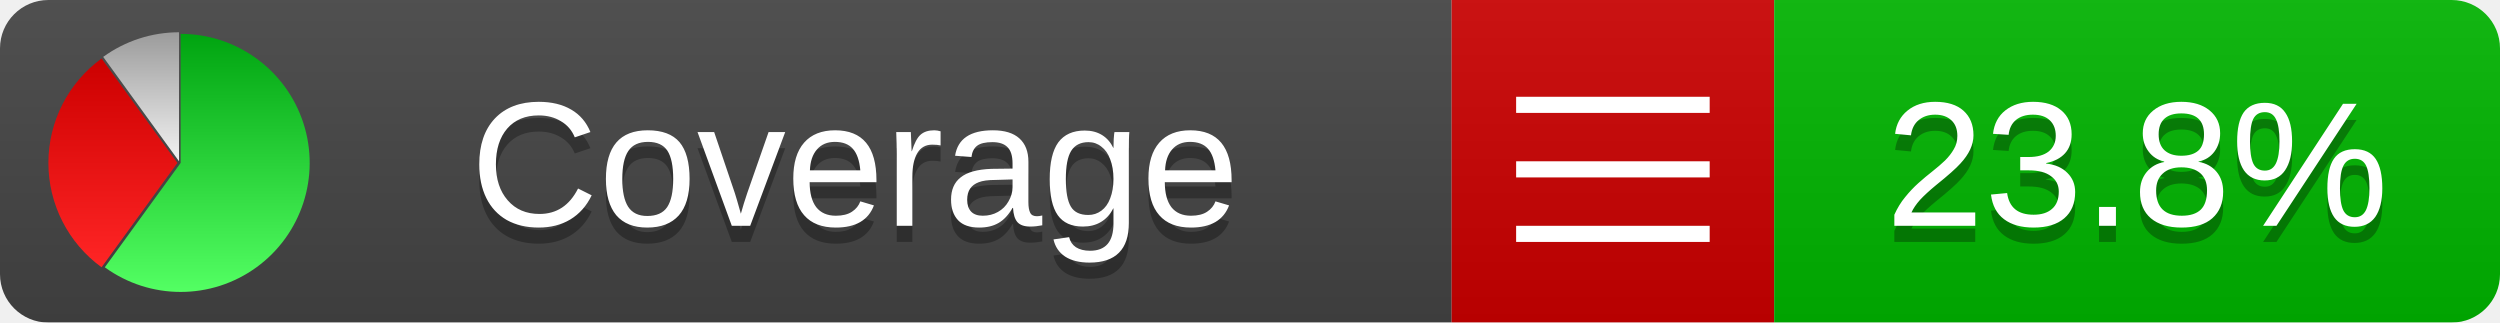
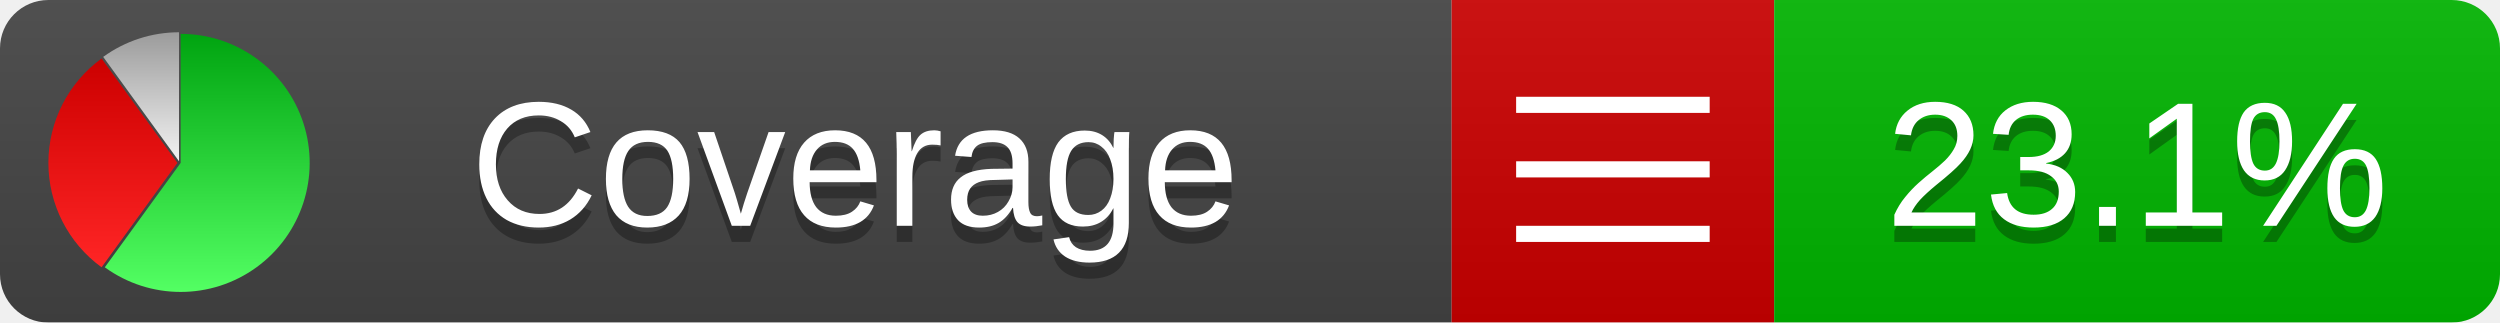
<svg xmlns="http://www.w3.org/2000/svg" xmlns:xlink="http://www.w3.org/1999/xlink" width="155" height="20">
  <style type="text/css">
          
            @keyframes fadeout {
              0 % { visibility: visible; opacity: 1; }
              40% { visibility: visible; opacity: 1; }
              50% { visibility: hidden; opacity: 0; }
              90% { visibility: hidden; opacity: 0; }
              100% { visibility: visible; opacity: 1; }
            }
            @keyframes fadein {
              0% { visibility: hidden; opacity: 0; }
              40% { visibility: hidden; opacity: 0; }
              50% { visibility: visible; opacity: 1; }
              90% { visibility: visible; opacity: 1; }
              100% { visibility: hidden; opacity: 0; }
            }
            .linecoverage {
                animation-duration: 10s;
                animation-name: fadeout;
                animation-iteration-count: infinite;
            }
            .branchcoverage {
                animation-duration: 10s;
                animation-name: fadein;
                animation-iteration-count: infinite;
            }
          
    </style>
  <defs>
    <linearGradient id="gradient" x2="0" y2="100%">
      <stop offset="0" stop-color="#bbb" stop-opacity=".1" />
      <stop offset="1" stop-opacity=".1" />
    </linearGradient>
    <linearGradient id="green" x2="0" y2="100%">
      <stop offset="0" stop-color="#00A410" />
      <stop offset="1" stop-color="#53FF63" />
    </linearGradient>
    <linearGradient id="red" x2="0" y2="100%">
      <stop offset="0" stop-color="#C00" />
      <stop offset="1" stop-color="#FF2525" />
    </linearGradient>
    <linearGradient id="gray" x2="0" y2="100%">
      <stop offset="0" stop-color="#9B9B9B" />
      <stop offset="1" stop-color="#F3F3F3" />
    </linearGradient>
    <mask id="mask">
      <rect width="155" height="20" rx="3" fill="#fff" />
    </mask>
    <g id="icon">
      <path style="fill:url(#green);" d="M205,202.5 l0,-200 a200,200 0 1,1 -117.558,361.803 z" />
      <path style="fill:url(#red);" d="M200,202.5 l-117.558,161.803 a200,200 0 0,1 0,-323.607 z" />
      <path style="fill:url(#gray);" d="M202.5,200 l-117.558,-161.803 a200,200 0 0,1 117.558,-38.196 z" />
    </g>
  </defs>
  <g mask="url(#mask)">
    <rect x="0" y="0" width="90" height="20" fill="#444" />
    <rect x="90" y="0" width="20" height="20" fill="#c00" />
    <rect x="110" y="0" width="45" height="20" fill="#00B600" />
    <rect x="0" y="0" width="155" height="20" fill="url(#gradient)" />
  </g>
  <g>
    <path class="" stroke="#fff" d="M94 6.5 h12 M94 10.5 h12 M94 14.5 h12" />
  </g>
  <g fill="#fff" text-anchor="middle" font-family="Verdana,Arial,Geneva,sans-serif" font-size="11">
    <a xlink:href="https://github.com/danielpalme/ReportGenerator" target="_top">
      <use xlink:href="#icon" transform="translate(3,2) scale(.04)" />
    </a>
    <text x="53" y="15" fill="#010101" fill-opacity=".3">Coverage</text>
    <text x="53" y="14" fill="#fff">Coverage</text>
-     <text class="" x="132.5" y="15" fill="#010101" fill-opacity=".3">23.8%</text>
-     <text class="" x="132.5" y="14">23.8%</text>
+     <text class="" x="132.5" y="15" fill="#010101" fill-opacity=".3">23.1%</text>
+     <text class="" x="132.5" y="14">23.1%</text>
  </g>
  <g>
    <rect class="" x="90" y="0" width="65" height="20" fill-opacity="0" />
  </g>
</svg>
